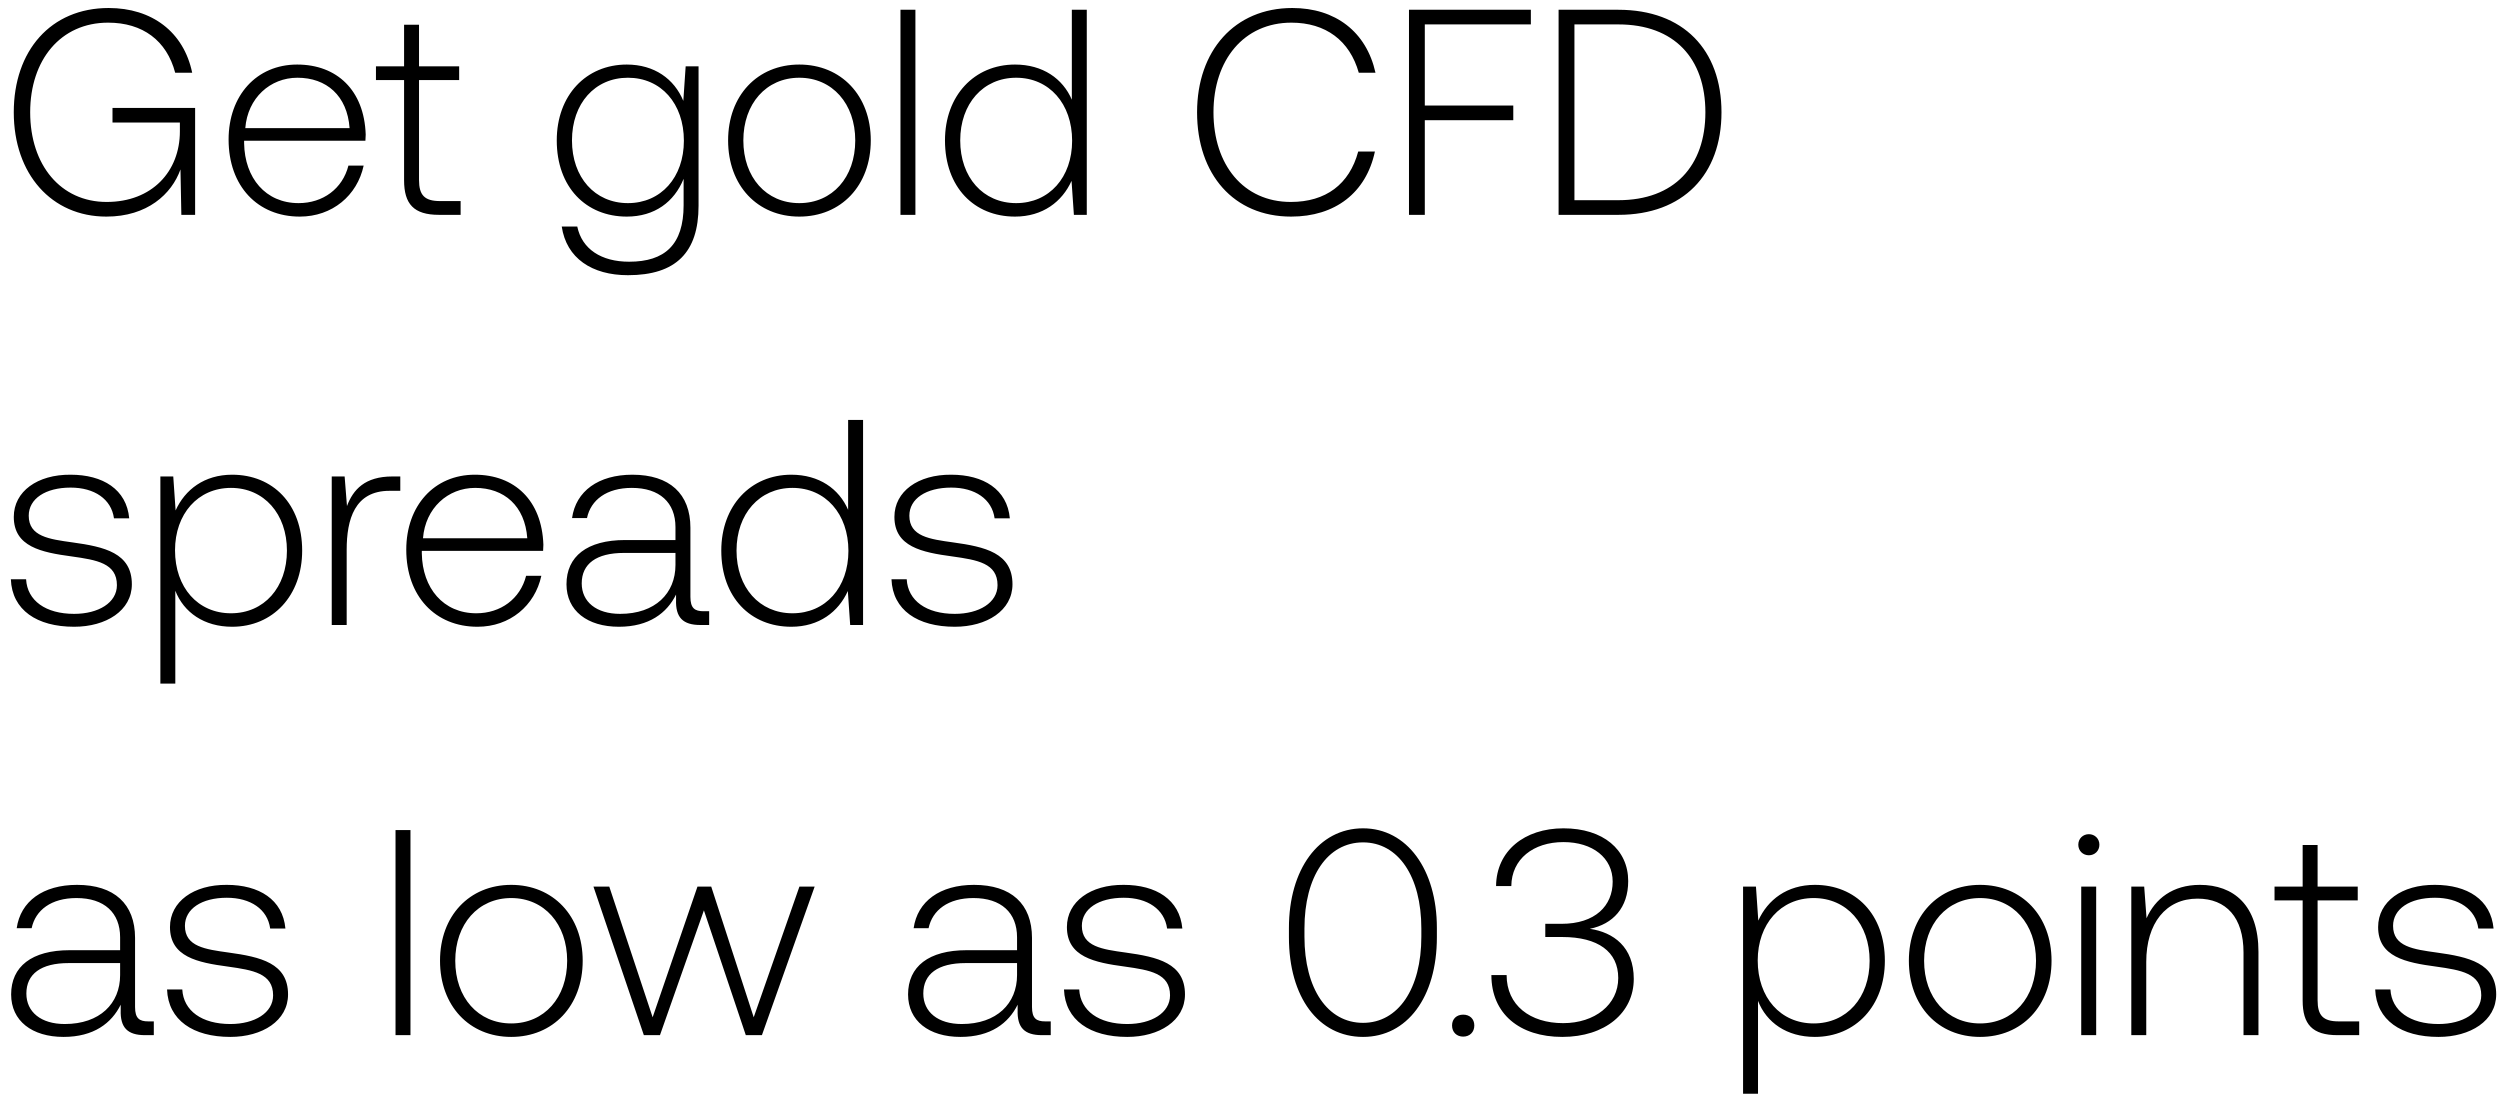
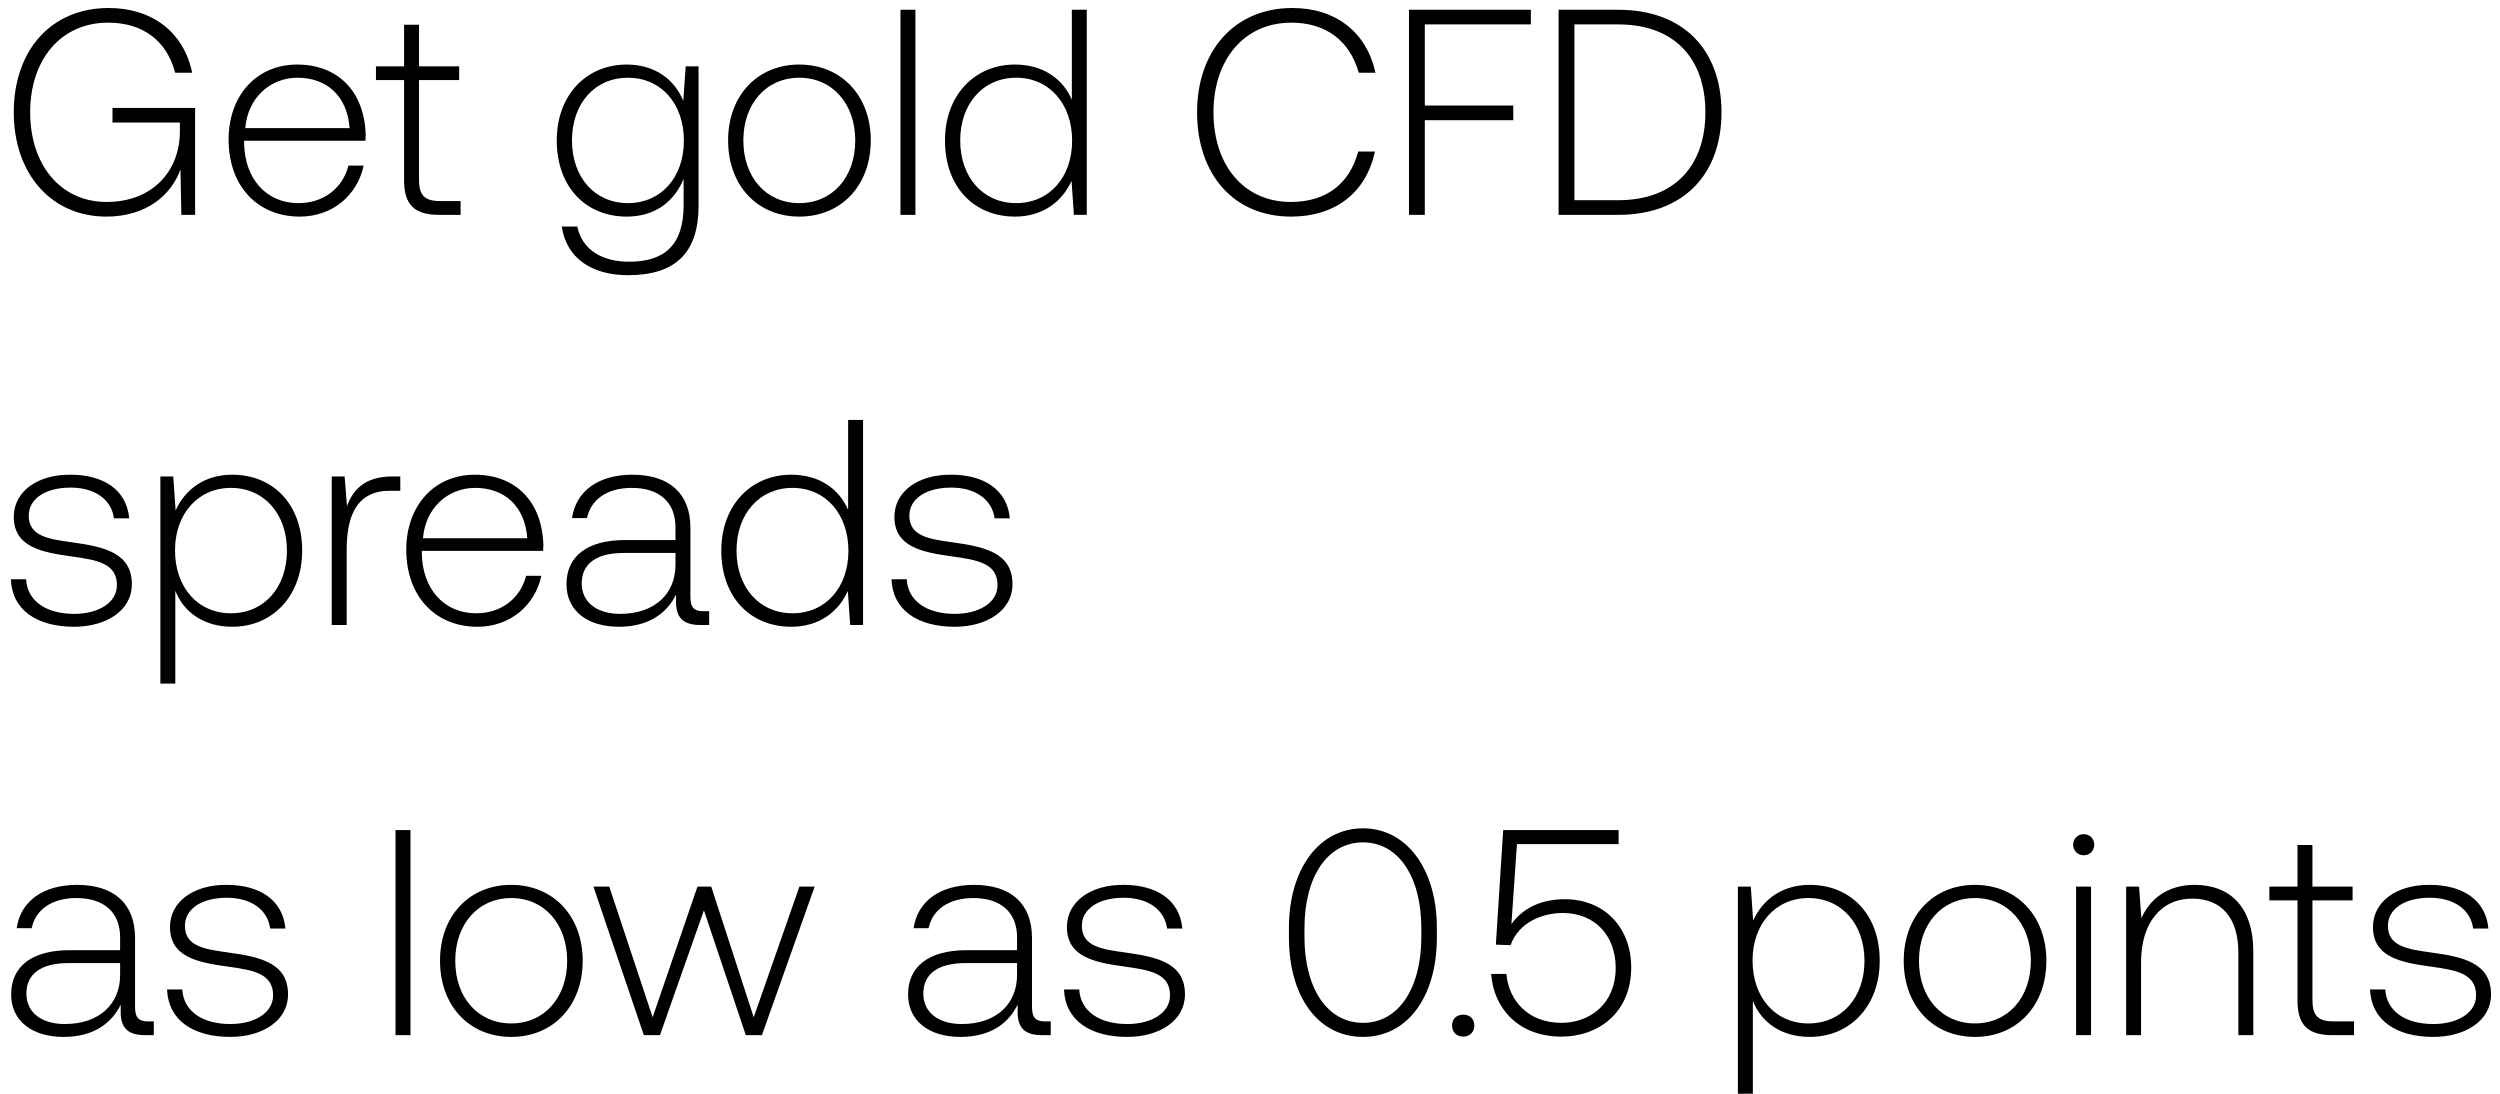
<svg xmlns="http://www.w3.org/2000/svg" width="128" height="56" viewBox="0 0 128 56" fill="none">
-   <path d="M5.445 11.09c2.1 0 3.345-1.155 3.795-2.415L9.285 11h.705V5.525H5.76v.75h3.45v.45c0 2.055-1.425 3.615-3.75 3.615-2.355 0-3.915-1.89-3.915-4.59 0-2.685 1.56-4.59 3.99-4.59 1.77 0 3 .915 3.435 2.565h.87C9.405 1.625 7.77.41 5.565.41 2.595.41.705 2.6.705 5.75c0 3.165 1.935 5.34 4.74 5.34zm9.904 0c1.665 0 2.94-1.08 3.27-2.61h-.78c-.3 1.185-1.305 1.92-2.55 1.92-1.695 0-2.76-1.29-2.79-3.06v-.135h6.21c0-.105.015-.225.015-.315-.075-2.265-1.47-3.585-3.51-3.585-2.085 0-3.51 1.59-3.51 3.84 0 2.385 1.485 3.945 3.645 3.945zm-2.79-4.53c.12-1.545 1.275-2.58 2.67-2.58 1.485 0 2.55.915 2.67 2.58h-5.34zm8.13 2.67c0 1.215.495 1.77 1.785 1.77h1.11v-.705h-1.05c-.795 0-1.08-.3-1.08-1.08V4.1h2.055v-.705h-2.055v-2.13h-.765v2.13h-1.44V4.1h1.44v5.13zm14.297-4.065c-.465-1.125-1.485-1.86-2.895-1.86-2.085 0-3.585 1.575-3.585 3.885 0 2.4 1.5 3.9 3.585 3.9 1.425 0 2.43-.75 2.91-1.935v1.35c0 2.025-.96 2.895-2.79 2.895-1.425 0-2.415-.645-2.655-1.8h-.795c.24 1.62 1.545 2.49 3.39 2.49 2.46 0 3.615-1.17 3.615-3.555v-7.14h-.66l-.12 1.77zM32.15 10.4c-1.695 0-2.865-1.32-2.865-3.21s1.17-3.21 2.865-3.21c1.695 0 2.865 1.32 2.865 3.225 0 1.875-1.17 3.195-2.865 3.195zm8.774.69c2.145 0 3.66-1.59 3.66-3.9 0-2.295-1.515-3.885-3.66-3.885-2.145 0-3.645 1.59-3.645 3.885 0 2.31 1.5 3.9 3.645 3.9zm0-.69c-1.695 0-2.865-1.32-2.865-3.21 0-1.875 1.17-3.21 2.865-3.21 1.695 0 2.865 1.335 2.865 3.21 0 1.89-1.17 3.21-2.865 3.21zm5.18.6h.765V.5h-.765V11zm8.774-5.895c-.465-1.08-1.485-1.8-2.91-1.8-2.085 0-3.585 1.59-3.585 3.885 0 2.4 1.5 3.9 3.585 3.9 1.425 0 2.415-.765 2.895-1.83l.12 1.74h.66V.5h-.765v4.605zm-2.85 5.295c-1.695 0-2.865-1.32-2.865-3.21 0-1.875 1.17-3.21 2.865-3.21 1.695 0 2.865 1.335 2.865 3.225 0 1.875-1.17 3.195-2.865 3.195zm14.077.69c2.25 0 3.84-1.215 4.29-3.33h-.855c-.45 1.68-1.665 2.58-3.45 2.58-2.43 0-3.96-1.905-3.96-4.59 0-2.685 1.56-4.59 3.99-4.59 1.755 0 2.985.915 3.45 2.565h.855C69.96 1.625 68.37.41 66.166.41 63.21.41 61.29 2.6 61.29 5.75c0 3.18 1.875 5.34 4.815 5.34zM72.14 11h.81V6.155h4.53v-.75h-4.53V1.25h5.43V.5h-6.24V11zm10.72 0c3.33 0 5.28-2.07 5.28-5.25 0-3.195-1.95-5.25-5.28-5.25H79.8V11h3.06zm-2.25-9.75h2.25c2.866 0 4.456 1.74 4.456 4.5 0 2.745-1.59 4.5-4.455 4.5h-2.25v-9zM.556 29.66c.06 1.575 1.335 2.43 3.24 2.43 1.635 0 2.955-.825 2.955-2.175 0-1.605-1.41-1.92-3.045-2.145-1.185-.165-2.235-.3-2.235-1.365 0-.87.855-1.44 2.145-1.44 1.215 0 2.085.585 2.22 1.575h.78c-.135-1.485-1.35-2.235-3-2.235-1.695-.015-2.91.855-2.91 2.16 0 1.53 1.41 1.815 2.97 2.025 1.275.18 2.31.345 2.31 1.47 0 .9-.945 1.47-2.19 1.47-1.455 0-2.4-.675-2.46-1.77h-.78zm11.33-5.355c-1.425 0-2.415.765-2.895 1.83l-.12-1.74h-.66V35h.765v-4.755c.435 1.11 1.47 1.845 2.91 1.845 2.085 0 3.585-1.59 3.585-3.9 0-2.385-1.5-3.885-3.585-3.885zm-.06 7.095c-1.695 0-2.865-1.32-2.865-3.225 0-1.86 1.17-3.195 2.865-3.195 1.695 0 2.865 1.335 2.865 3.21 0 1.89-1.17 3.21-2.865 3.21zm8.264-7.005c-1.41 0-2.01.675-2.325 1.515l-.12-1.515h-.66V32h.765v-3.855c0-1.545.405-3.015 2.19-3.015h.555v-.735h-.405zm4.357 7.695c1.664 0 2.94-1.08 3.27-2.61h-.78c-.3 1.185-1.305 1.92-2.55 1.92-1.695 0-2.76-1.29-2.79-3.06v-.135h6.21c0-.105.014-.225.014-.315-.075-2.265-1.47-3.585-3.51-3.585-2.084 0-3.51 1.59-3.51 3.84 0 2.385 1.485 3.945 3.645 3.945zm-2.79-4.53c.12-1.545 1.274-2.58 2.67-2.58 1.485 0 2.55.915 2.67 2.58h-5.34zm14.367 3.735c-.45 0-.675-.15-.675-.735v-3.54c0-1.74-1.065-2.715-2.97-2.715-1.74 0-2.895.84-3.09 2.22h.765c.195-.93 1.005-1.545 2.295-1.545 1.425 0 2.235.75 2.235 2.01v.66h-2.58c-1.95 0-3 .84-3 2.265 0 1.35 1.065 2.175 2.685 2.175 1.545 0 2.46-.705 2.925-1.65v.27c-.03.9.345 1.29 1.245 1.29h.45v-.705h-.285zm-1.44-2.37c0 1.455-1.035 2.505-2.835 2.505-1.215 0-1.965-.615-1.965-1.56 0-1.005.75-1.56 2.16-1.56h2.64v.615zm8.84-2.82c-.465-1.08-1.485-1.8-2.91-1.8-2.084 0-3.584 1.59-3.584 3.885 0 2.4 1.5 3.9 3.584 3.9 1.425 0 2.416-.765 2.895-1.83l.12 1.74h.66V21.5h-.765v4.605zm-2.85 5.295c-1.694 0-2.864-1.32-2.864-3.21 0-1.875 1.17-3.21 2.864-3.21 1.696 0 2.865 1.335 2.865 3.225 0 1.875-1.17 3.195-2.864 3.195zm5.07-1.74c.06 1.575 1.335 2.43 3.24 2.43 1.635 0 2.955-.825 2.955-2.175 0-1.605-1.41-1.92-3.045-2.145-1.185-.165-2.235-.3-2.235-1.365 0-.87.855-1.44 2.145-1.44 1.215 0 2.085.585 2.22 1.575h.78c-.135-1.485-1.35-2.235-3-2.235-1.695-.015-2.91.855-2.91 2.16 0 1.53 1.41 1.815 2.97 2.025 1.275.18 2.31.345 2.31 1.47 0 .9-.945 1.47-2.19 1.47-1.455 0-2.4-.675-2.46-1.77h-.78zM7.59 52.295c-.45 0-.675-.15-.675-.735v-3.54c0-1.74-1.065-2.715-2.97-2.715-1.74 0-2.895.84-3.09 2.22h.765c.195-.93 1.005-1.545 2.295-1.545 1.425 0 2.235.75 2.235 2.01v.66H3.57c-1.95 0-3 .84-3 2.265 0 1.35 1.065 2.175 2.685 2.175 1.545 0 2.46-.705 2.925-1.65v.27c-.03.9.345 1.29 1.245 1.29h.45v-.705H7.59zm-1.44-2.37c0 1.455-1.035 2.505-2.835 2.505-1.215 0-1.965-.615-1.965-1.56 0-1.005.75-1.56 2.16-1.56h2.64v.615zm2.403.735c.06 1.575 1.335 2.43 3.24 2.43 1.635 0 2.955-.825 2.955-2.175 0-1.605-1.41-1.92-3.045-2.145-1.185-.165-2.235-.3-2.235-1.365 0-.87.855-1.44 2.145-1.44 1.215 0 2.085.585 2.22 1.575h.78c-.135-1.485-1.35-2.235-3-2.235-1.695-.015-2.91.855-2.91 2.16 0 1.53 1.41 1.815 2.97 2.025 1.275.18 2.31.345 2.31 1.47 0 .9-.945 1.47-2.19 1.47-1.455 0-2.4-.675-2.46-1.77h-.78zM20.251 53h.765V42.5h-.765V53zm5.923.09c2.145 0 3.66-1.59 3.66-3.9 0-2.295-1.515-3.885-3.66-3.885-2.145 0-3.645 1.59-3.645 3.885 0 2.31 1.5 3.9 3.645 3.9zm0-.69c-1.695 0-2.865-1.32-2.865-3.21 0-1.875 1.17-3.21 2.865-3.21 1.695 0 2.865 1.335 2.865 3.21 0 1.89-1.17 3.21-2.865 3.21zm6.79.6h.826l2.25-6.39L38.185 53h.825l2.7-7.605h-.78l-2.34 6.69-2.175-6.69h-.705l-2.295 6.69-2.22-6.69h-.81L32.965 53zm20.549-.705c-.45 0-.675-.15-.675-.735v-3.54c0-1.74-1.065-2.715-2.97-2.715-1.74 0-2.895.84-3.09 2.22h.765c.195-.93 1.005-1.545 2.295-1.545 1.425 0 2.235.75 2.235 2.01v.66h-2.58c-1.95 0-3 .84-3 2.265 0 1.35 1.065 2.175 2.685 2.175 1.545 0 2.46-.705 2.925-1.65v.27c-.03.9.345 1.29 1.245 1.29h.45v-.705h-.285zm-1.44-2.37c0 1.455-1.035 2.505-2.835 2.505-1.215 0-1.965-.615-1.965-1.56 0-1.005.75-1.56 2.16-1.56h2.64v.615zm2.403.735c.06 1.575 1.335 2.43 3.24 2.43 1.635 0 2.955-.825 2.955-2.175 0-1.605-1.41-1.92-3.045-2.145-1.185-.165-2.235-.3-2.235-1.365 0-.87.855-1.44 2.145-1.44 1.215 0 2.085.585 2.22 1.575h.78c-.135-1.485-1.35-2.235-3-2.235-1.695-.015-2.91.855-2.91 2.16 0 1.53 1.41 1.815 2.97 2.025 1.275.18 2.31.345 2.31 1.47 0 .9-.945 1.47-2.19 1.47-1.455 0-2.4-.675-2.46-1.77h-.78zm11.517-2.67c0 3.075 1.515 5.1 3.795 5.1 2.25 0 3.78-2.025 3.78-5.1v-.48c0-2.985-1.53-5.1-3.78-5.1-2.28 0-3.795 2.115-3.795 5.1v.48zm6.78-.03c0 2.67-1.185 4.41-2.985 4.41-1.815 0-3-1.74-3-4.41v-.42c0-2.67 1.185-4.41 3-4.41 1.8 0 2.985 1.74 2.985 4.41v.42zm1.572 4.545c0 .345.24.57.57.57.33 0 .57-.225.57-.57s-.24-.555-.57-.555c-.33 0-.57.21-.57.555zm7.054-4.95c1.185-.24 1.965-1.08 1.965-2.445 0-1.605-1.275-2.7-3.315-2.7-1.995 0-3.435 1.155-3.45 2.955h.78c.015-1.38 1.125-2.25 2.67-2.25 1.5 0 2.52.81 2.52 2.025 0 1.23-.885 2.16-2.625 2.16h-.825v.675h.87c1.83 0 2.865.75 2.865 2.1 0 1.365-1.2 2.31-2.82 2.31-1.695 0-2.895-.915-2.895-2.46h-.78c0 1.98 1.44 3.165 3.63 3.165s3.66-1.23 3.66-2.97c0-1.635-1.035-2.385-2.25-2.565zm11.52-2.25c-1.424 0-2.414.765-2.894 1.83l-.12-1.74h-.66V56h.765v-4.755c.435 1.11 1.47 1.845 2.91 1.845 2.085 0 3.585-1.59 3.585-3.9 0-2.385-1.5-3.885-3.585-3.885zm-.06 7.095c-1.694 0-2.864-1.32-2.864-3.225 0-1.86 1.17-3.195 2.865-3.195 1.695 0 2.865 1.335 2.865 3.21 0 1.89-1.17 3.21-2.865 3.21zm8.52.69c2.145 0 3.66-1.59 3.66-3.9 0-2.295-1.515-3.885-3.66-3.885-2.145 0-3.645 1.59-3.645 3.885 0 2.31 1.5 3.9 3.645 3.9zm0-.69c-1.695 0-2.865-1.32-2.865-3.21 0-1.875 1.17-3.21 2.865-3.21 1.695 0 2.865 1.335 2.865 3.21 0 1.89-1.17 3.21-2.865 3.21zm5.57-8.61c.3 0 .54-.225.54-.54 0-.315-.24-.54-.54-.54-.3 0-.54.225-.54.54 0 .315.24.54.54.54zm-.39 9.21h.765v-7.605h-.765V53zm6.074-7.695c-1.395 0-2.295.72-2.73 1.71l-.12-1.62h-.66V53h.765v-3.75c0-1.98 1.005-3.24 2.625-3.24 1.47 0 2.355.96 2.355 2.76V53h.765v-4.26c0-2.4-1.275-3.435-3-3.435zm5.263 5.925c0 1.215.495 1.77 1.785 1.77h1.11v-.705h-1.05c-.795 0-1.08-.3-1.08-1.08V46.1h2.055v-.705h-2.055v-2.13h-.765v2.13h-1.44v.705h1.44v5.13zm3.714-.57c.06 1.575 1.335 2.43 3.24 2.43 1.635 0 2.955-.825 2.955-2.175 0-1.605-1.41-1.92-3.045-2.145-1.185-.165-2.235-.3-2.235-1.365 0-.87.855-1.44 2.145-1.44 1.215 0 2.085.585 2.22 1.575h.78c-.135-1.485-1.35-2.235-3-2.235-1.695-.015-2.91.855-2.91 2.16 0 1.53 1.41 1.815 2.97 2.025 1.275.18 2.31.345 2.31 1.47 0 .9-.945 1.47-2.19 1.47-1.455 0-2.4-.675-2.46-1.77h-.78z" fill="#000" />
+   <path d="M5.445 11.09c2.1 0 3.345-1.155 3.795-2.415L9.285 11h.705V5.525H5.76v.75h3.45v.45c0 2.055-1.425 3.615-3.75 3.615-2.355 0-3.915-1.89-3.915-4.59 0-2.685 1.56-4.59 3.99-4.59 1.77 0 3 .915 3.435 2.565h.87C9.405 1.625 7.77.41 5.565.41 2.595.41.705 2.6.705 5.75c0 3.165 1.935 5.34 4.74 5.34zm9.904 0c1.665 0 2.94-1.08 3.27-2.61h-.78c-.3 1.185-1.305 1.92-2.55 1.92-1.695 0-2.76-1.29-2.79-3.06v-.135h6.21c0-.105.015-.225.015-.315-.075-2.265-1.47-3.585-3.51-3.585-2.085 0-3.51 1.59-3.51 3.84 0 2.385 1.485 3.945 3.645 3.945zm-2.79-4.53c.12-1.545 1.275-2.58 2.67-2.58 1.485 0 2.55.915 2.67 2.58h-5.34zm8.13 2.67c0 1.215.495 1.77 1.785 1.77h1.11v-.705h-1.05c-.795 0-1.08-.3-1.08-1.08V4.1h2.055v-.705h-2.055v-2.13h-.765v2.13h-1.44V4.1h1.44v5.13zm14.297-4.065c-.465-1.125-1.485-1.86-2.895-1.86-2.085 0-3.585 1.575-3.585 3.885 0 2.4 1.5 3.9 3.585 3.9 1.425 0 2.43-.75 2.91-1.935v1.35c0 2.025-.96 2.895-2.79 2.895-1.425 0-2.415-.645-2.655-1.8h-.795c.24 1.62 1.545 2.49 3.39 2.49 2.46 0 3.615-1.17 3.615-3.555v-7.14h-.66l-.12 1.77zM32.15 10.4c-1.695 0-2.865-1.32-2.865-3.21s1.17-3.21 2.865-3.21c1.695 0 2.865 1.32 2.865 3.225 0 1.875-1.17 3.195-2.865 3.195zm8.774.69c2.145 0 3.66-1.59 3.66-3.9 0-2.295-1.515-3.885-3.66-3.885-2.145 0-3.645 1.59-3.645 3.885 0 2.31 1.5 3.9 3.645 3.9zm0-.69c-1.695 0-2.865-1.32-2.865-3.21 0-1.875 1.17-3.21 2.865-3.21 1.695 0 2.865 1.335 2.865 3.21 0 1.89-1.17 3.21-2.865 3.21zm5.18.6h.765V.5h-.765V11zm8.774-5.895c-.465-1.08-1.485-1.8-2.91-1.8-2.085 0-3.585 1.59-3.585 3.885 0 2.4 1.5 3.9 3.585 3.9 1.425 0 2.415-.765 2.895-1.83l.12 1.74h.66V.5h-.765v4.605zm-2.85 5.295c-1.695 0-2.865-1.32-2.865-3.21 0-1.875 1.17-3.21 2.865-3.21 1.695 0 2.865 1.335 2.865 3.225 0 1.875-1.17 3.195-2.865 3.195zm14.077.69c2.25 0 3.84-1.215 4.29-3.33h-.855c-.45 1.68-1.665 2.58-3.45 2.58-2.43 0-3.96-1.905-3.96-4.59 0-2.685 1.56-4.59 3.99-4.59 1.755 0 2.985.915 3.45 2.565h.855C69.96 1.625 68.37.41 66.166.41 63.21.41 61.29 2.6 61.29 5.75c0 3.18 1.875 5.34 4.815 5.34zM72.14 11h.81V6.155h4.53v-.75h-4.53V1.25h5.43V.5h-6.24V11zm10.72 0c3.33 0 5.28-2.07 5.28-5.25 0-3.195-1.95-5.25-5.28-5.25H79.8V11h3.06zm-2.25-9.75h2.25c2.866 0 4.456 1.74 4.456 4.5 0 2.745-1.59 4.5-4.455 4.5h-2.25v-9zM.556 29.66c.06 1.575 1.335 2.43 3.24 2.43 1.635 0 2.955-.825 2.955-2.175 0-1.605-1.41-1.92-3.045-2.145-1.185-.165-2.235-.3-2.235-1.365 0-.87.855-1.44 2.145-1.44 1.215 0 2.085.585 2.22 1.575h.78c-.135-1.485-1.35-2.235-3-2.235-1.695-.015-2.91.855-2.91 2.16 0 1.53 1.41 1.815 2.97 2.025 1.275.18 2.31.345 2.31 1.47 0 .9-.945 1.47-2.19 1.47-1.455 0-2.4-.675-2.46-1.77h-.78zm11.33-5.355c-1.425 0-2.415.765-2.895 1.83l-.12-1.74h-.66V35h.765v-4.755c.435 1.11 1.47 1.845 2.91 1.845 2.085 0 3.585-1.59 3.585-3.9 0-2.385-1.5-3.885-3.585-3.885zm-.06 7.095c-1.695 0-2.865-1.32-2.865-3.225 0-1.86 1.17-3.195 2.865-3.195 1.695 0 2.865 1.335 2.865 3.21 0 1.89-1.17 3.21-2.865 3.21zm8.264-7.005c-1.41 0-2.01.675-2.325 1.515l-.12-1.515h-.66V32h.765v-3.855c0-1.545.405-3.015 2.19-3.015h.555v-.735h-.405zm4.357 7.695c1.664 0 2.94-1.08 3.27-2.61h-.78c-.3 1.185-1.305 1.92-2.55 1.92-1.695 0-2.76-1.29-2.79-3.06v-.135h6.21c0-.105.014-.225.014-.315-.075-2.265-1.47-3.585-3.51-3.585-2.084 0-3.51 1.59-3.51 3.84 0 2.385 1.485 3.945 3.645 3.945zm-2.79-4.53c.12-1.545 1.274-2.58 2.67-2.58 1.485 0 2.55.915 2.67 2.58h-5.34zm14.367 3.735c-.45 0-.675-.15-.675-.735v-3.54c0-1.74-1.065-2.715-2.97-2.715-1.74 0-2.895.84-3.09 2.22h.765c.195-.93 1.005-1.545 2.295-1.545 1.425 0 2.235.75 2.235 2.01v.66h-2.58c-1.95 0-3 .84-3 2.265 0 1.35 1.065 2.175 2.685 2.175 1.545 0 2.46-.705 2.925-1.65v.27c-.03.9.345 1.29 1.245 1.29h.45v-.705h-.285zm-1.44-2.37c0 1.455-1.035 2.505-2.835 2.505-1.215 0-1.965-.615-1.965-1.56 0-1.005.75-1.56 2.16-1.56h2.64v.615zm8.84-2.82c-.465-1.08-1.485-1.8-2.91-1.8-2.084 0-3.584 1.59-3.584 3.885 0 2.4 1.5 3.9 3.584 3.9 1.425 0 2.416-.765 2.895-1.83l.12 1.74h.66V21.5h-.765v4.605zm-2.85 5.295c-1.694 0-2.864-1.32-2.864-3.21 0-1.875 1.17-3.21 2.864-3.21 1.696 0 2.865 1.335 2.865 3.225 0 1.875-1.17 3.195-2.864 3.195zm5.07-1.74c.06 1.575 1.335 2.43 3.24 2.43 1.635 0 2.955-.825 2.955-2.175 0-1.605-1.41-1.92-3.045-2.145-1.185-.165-2.235-.3-2.235-1.365 0-.87.855-1.44 2.145-1.44 1.215 0 2.085.585 2.22 1.575h.78c-.135-1.485-1.35-2.235-3-2.235-1.695-.015-2.91.855-2.91 2.16 0 1.53 1.41 1.815 2.97 2.025 1.275.18 2.31.345 2.31 1.47 0 .9-.945 1.47-2.19 1.47-1.455 0-2.4-.675-2.46-1.77h-.78zM7.59 52.295c-.45 0-.675-.15-.675-.735v-3.54c0-1.74-1.065-2.715-2.97-2.715-1.74 0-2.895.84-3.09 2.22h.765c.195-.93 1.005-1.545 2.295-1.545 1.425 0 2.235.75 2.235 2.01v.66H3.57c-1.95 0-3 .84-3 2.265 0 1.35 1.065 2.175 2.685 2.175 1.545 0 2.46-.705 2.925-1.65v.27c-.03.9.345 1.29 1.245 1.29h.45v-.705H7.59zm-1.44-2.37c0 1.455-1.035 2.505-2.835 2.505-1.215 0-1.965-.615-1.965-1.56 0-1.005.75-1.56 2.16-1.56h2.64v.615zm2.403.735c.06 1.575 1.335 2.43 3.24 2.43 1.635 0 2.955-.825 2.955-2.175 0-1.605-1.41-1.92-3.045-2.145-1.185-.165-2.235-.3-2.235-1.365 0-.87.855-1.44 2.145-1.44 1.215 0 2.085.585 2.22 1.575h.78c-.135-1.485-1.35-2.235-3-2.235-1.695-.015-2.91.855-2.91 2.16 0 1.53 1.41 1.815 2.97 2.025 1.275.18 2.31.345 2.31 1.47 0 .9-.945 1.47-2.19 1.47-1.455 0-2.4-.675-2.46-1.77h-.78zM20.251 53h.765V42.5h-.765V53zm5.923.09c2.145 0 3.66-1.59 3.66-3.9 0-2.295-1.515-3.885-3.66-3.885-2.145 0-3.645 1.59-3.645 3.885 0 2.31 1.5 3.9 3.645 3.9zm0-.69c-1.695 0-2.865-1.32-2.865-3.21 0-1.875 1.17-3.21 2.865-3.21 1.695 0 2.865 1.335 2.865 3.21 0 1.89-1.17 3.21-2.865 3.21zm6.79.6h.826l2.25-6.39L38.185 53h.825l2.7-7.605h-.78l-2.34 6.69-2.175-6.69h-.705l-2.295 6.69-2.22-6.69h-.81L32.965 53zm20.549-.705c-.45 0-.675-.15-.675-.735v-3.54c0-1.74-1.065-2.715-2.97-2.715-1.74 0-2.895.84-3.09 2.22h.765c.195-.93 1.005-1.545 2.295-1.545 1.425 0 2.235.75 2.235 2.01v.66h-2.58c-1.95 0-3 .84-3 2.265 0 1.35 1.065 2.175 2.685 2.175 1.545 0 2.46-.705 2.925-1.65v.27c-.03.9.345 1.29 1.245 1.29h.45v-.705h-.285zm-1.44-2.37c0 1.455-1.035 2.505-2.835 2.505-1.215 0-1.965-.615-1.965-1.56 0-1.005.75-1.56 2.16-1.56h2.64v.615zm2.403.735c.06 1.575 1.335 2.43 3.24 2.43 1.635 0 2.955-.825 2.955-2.175 0-1.605-1.41-1.92-3.045-2.145-1.185-.165-2.235-.3-2.235-1.365 0-.87.855-1.44 2.145-1.44 1.215 0 2.085.585 2.22 1.575h.78c-.135-1.485-1.35-2.235-3-2.235-1.695-.015-2.91.855-2.91 2.16 0 1.53 1.41 1.815 2.97 2.025 1.275.18 2.31.345 2.31 1.47 0 .9-.945 1.47-2.19 1.47-1.455 0-2.4-.675-2.46-1.77h-.78zm11.517-2.67c0 3.075 1.515 5.1 3.795 5.1 2.25 0 3.78-2.025 3.78-5.1v-.48c0-2.985-1.53-5.1-3.78-5.1-2.28 0-3.795 2.115-3.795 5.1v.48zm6.78-.03c0 2.67-1.185 4.41-2.985 4.41-1.815 0-3-1.74-3-4.41v-.42c0-2.67 1.185-4.41 3-4.41 1.8 0 2.985 1.74 2.985 4.41v.42zm1.572 4.545c0 .345.24.57.57.57.33 0 .57-.225.57-.57s-.24-.555-.57-.555c-.33 0-.57.21-.57.555zm5.768-6.465c-1.11 0-2.1.39-2.73 1.275l.285-4.095h5.205v-.72h-5.91l-.375 5.865.75.03c.45-1.23 1.71-1.65 2.67-1.65 1.68 0 2.715 1.185 2.715 2.805 0 1.86-1.335 2.82-2.775 2.82-1.71 0-2.7-1.14-2.82-2.505h-.78c.12 1.74 1.38 3.21 3.6 3.21 1.89 0 3.57-1.23 3.57-3.54 0-2.04-1.365-3.495-3.405-3.495zm12.543-.735c-1.425 0-2.415.765-2.895 1.83l-.12-1.74h-.66V56h.765v-4.755c.435 1.11 1.47 1.845 2.91 1.845 2.085 0 3.585-1.59 3.585-3.9 0-2.385-1.5-3.885-3.585-3.885zm-.06 7.095c-1.695 0-2.865-1.32-2.865-3.225 0-1.86 1.17-3.195 2.865-3.195 1.695 0 2.865 1.335 2.865 3.21 0 1.89-1.17 3.21-2.865 3.21zm8.519.69c2.145 0 3.66-1.59 3.66-3.9 0-2.295-1.515-3.885-3.66-3.885-2.144 0-3.644 1.59-3.644 3.885 0 2.31 1.5 3.9 3.644 3.9zm0-.69c-1.694 0-2.864-1.32-2.864-3.21 0-1.875 1.17-3.21 2.864-3.21 1.695 0 2.865 1.335 2.865 3.21 0 1.89-1.17 3.21-2.865 3.21zm5.571-8.61c.3 0 .54-.225.54-.54 0-.315-.24-.54-.54-.54-.3 0-.54.225-.54.54 0 .315.24.54.54.54zm-.39 9.21h.765v-7.605h-.765V53zm6.073-7.695c-1.395 0-2.295.72-2.73 1.71l-.12-1.62h-.66V53h.765v-3.75c0-1.98 1.005-3.24 2.625-3.24 1.47 0 2.355.96 2.355 2.76V53h.765v-4.26c0-2.4-1.275-3.435-3-3.435zm5.263 5.925c0 1.215.495 1.77 1.785 1.77h1.11v-.705h-1.05c-.795 0-1.08-.3-1.08-1.08V46.1h2.055v-.705h-2.055v-2.13h-.765v2.13h-1.44v.705h1.44v5.13zm3.714-.57c.06 1.575 1.335 2.43 3.24 2.43 1.635 0 2.955-.825 2.955-2.175 0-1.605-1.41-1.92-3.045-2.145-1.185-.165-2.235-.3-2.235-1.365 0-.87.855-1.44 2.145-1.44 1.215 0 2.085.585 2.22 1.575h.78c-.135-1.485-1.35-2.235-3-2.235-1.695-.015-2.91.855-2.91 2.16 0 1.53 1.41 1.815 2.97 2.025 1.275.18 2.31.345 2.31 1.47 0 .9-.945 1.47-2.19 1.47-1.455 0-2.4-.675-2.46-1.77h-.78z" fill="#000" />
</svg>
